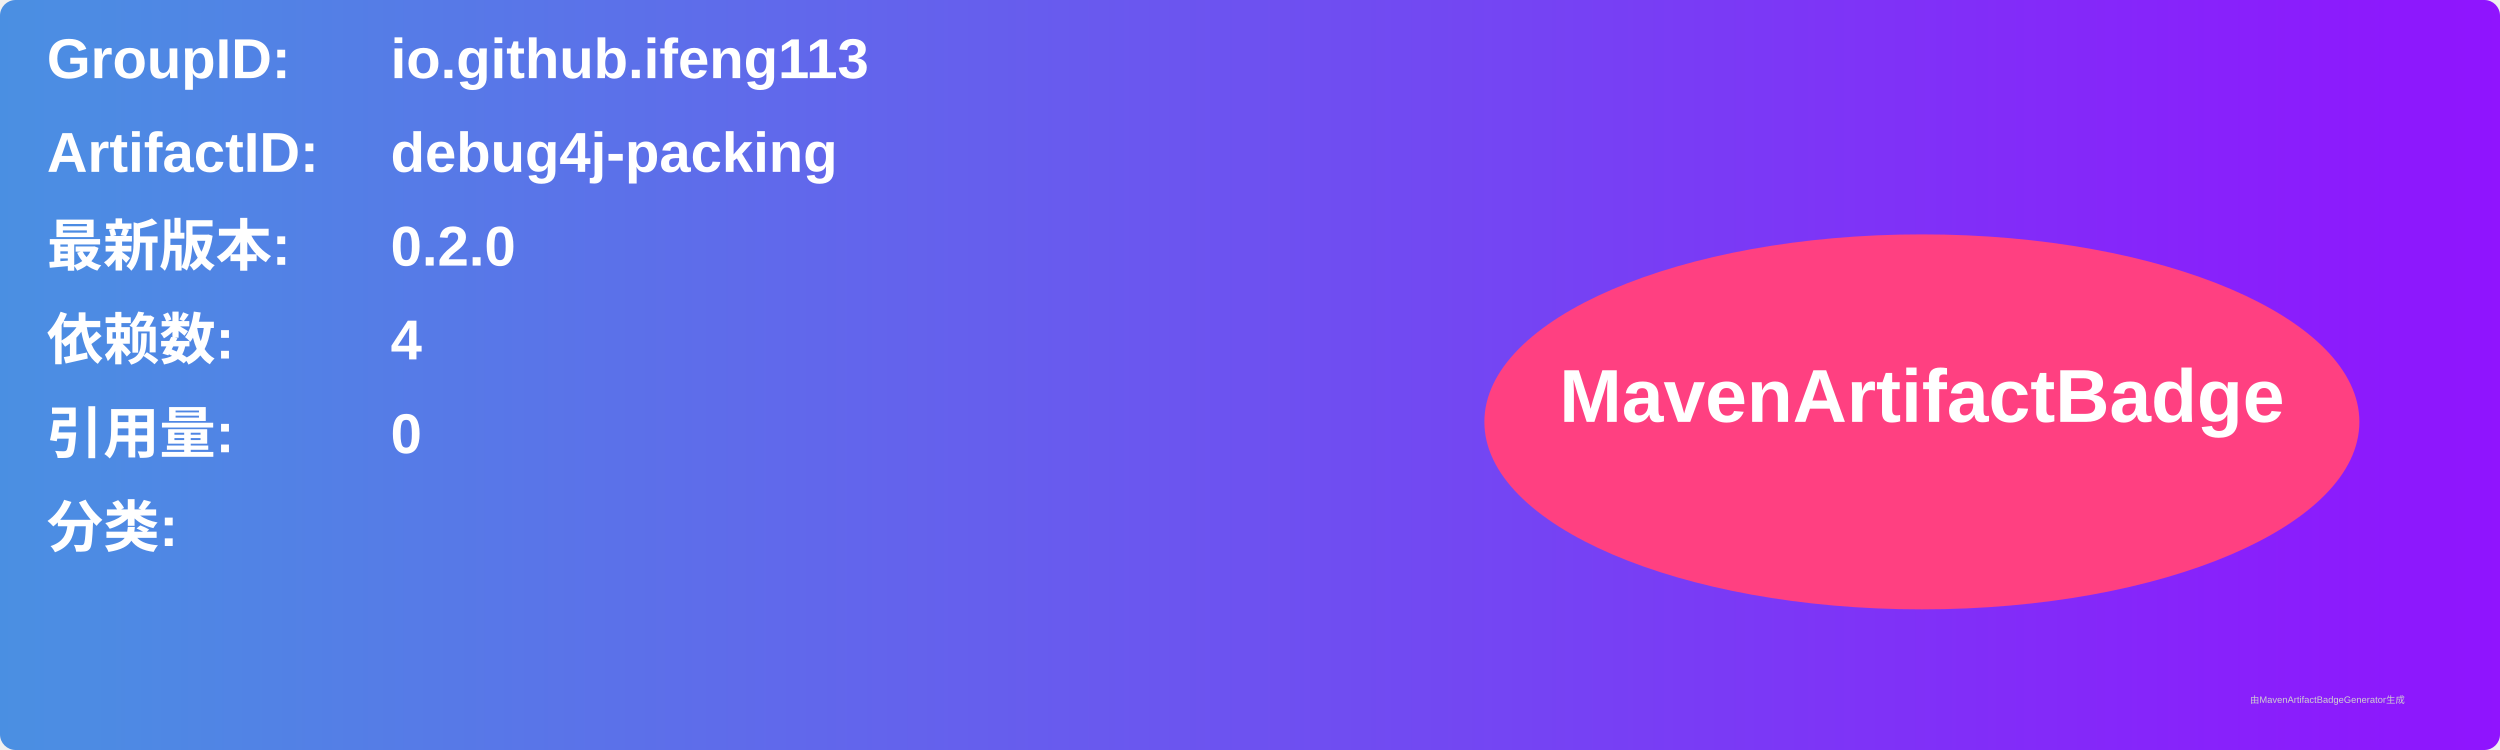
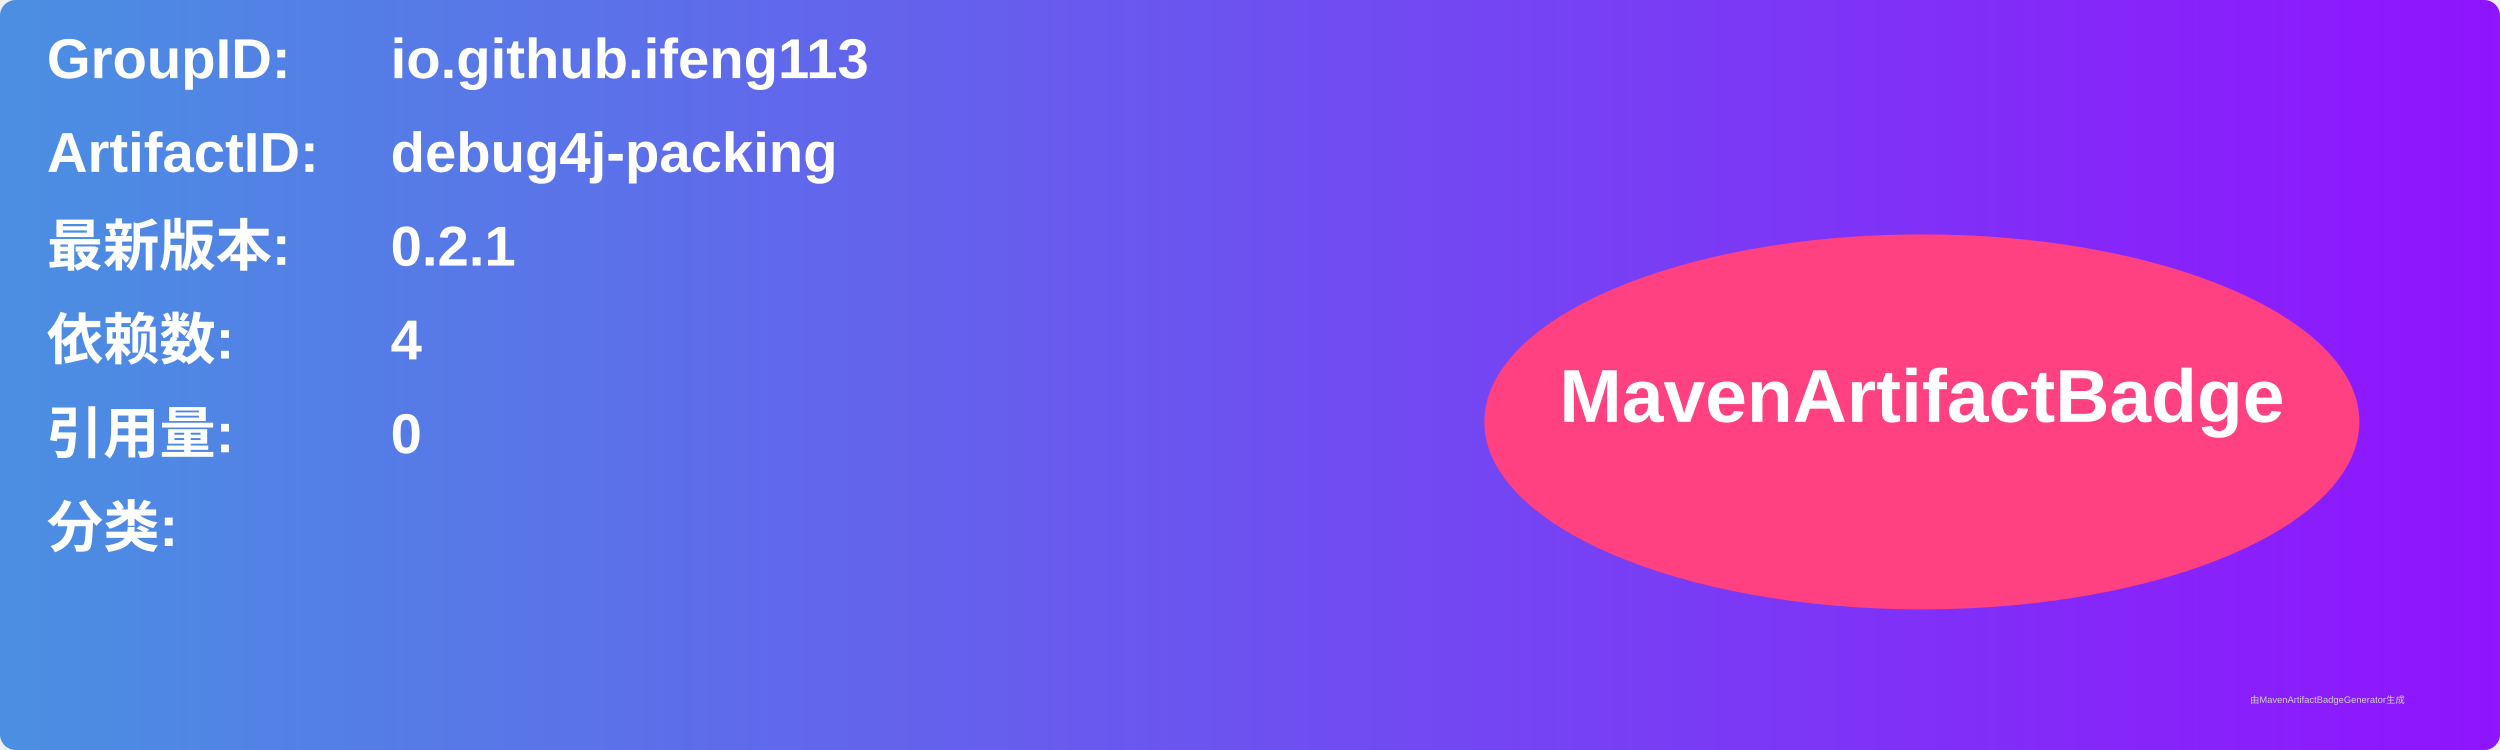
<svg xmlns="http://www.w3.org/2000/svg" width="800" height="240" viewBox="0 0 800 240">
  <linearGradient id="grad" x1="0%" y1="0%" x2="100%" y2="0%">
    <stop offset="0%" stop-color="#4a90e2" />
    <stop offset="100%" stop-color="#9013fe" />
  </linearGradient>
  <rect width="100%" height="100%" rx="5" ry="5" fill="url(#grad)" />
  <g transform="translate(15, 15)">
    <text x="0" y="10" font-family="Arial" font-size="18" fill="white" font-weight="bold" width="260">GroupID:</text>
    <text x="110" y="10" font-family="Arial" font-size="18" fill="white" font-weight="bold" width="460">io.github.ifeng113</text>
    <text x="0" y="40" font-family="Arial" font-size="18" fill="white" font-weight="bold" width="260">ArtifactID:</text>
    <text x="110" y="40" font-family="Arial" font-size="18" fill="white" font-weight="bold" width="460">debug4j-packing</text>
    <text x="0" y="70" font-family="Arial" font-size="18" fill="white" font-weight="bold">最新版本:</text>
    <text x="110" y="70" font-family="Arial" font-size="18" fill="white" font-weight="bold">
-       <tspan font-weight="bold">0.2.0</tspan>
+       <tspan font-weight="bold">0.2.1</tspan>
    </text>
    <text x="0" y="100" font-family="Arial" font-size="18" fill="white" font-weight="bold">依赖数: </text>
    <text x="110" y="100" font-family="Arial" font-size="18" fill="white">
      <tspan font-weight="bold">4</tspan>
    </text>
    <text x="0" y="130" font-family="Arial" font-size="18" fill="white" font-weight="bold">引用量: </text>
    <text x="110" y="130" font-family="Arial" font-size="18" fill="white">
      <tspan font-weight="bold">0</tspan>
    </text>
    <text x="0" y="160" font-family="Arial" font-size="18" fill="white" font-weight="bold">分类:</text>
    <text x="10" y="190" font-family="Arial" font-size="10" fill="white">
      <tspan font-weight="bold" />
    </text>
    <ellipse cx="600" cy="120" rx="140" ry="60" fill="#ff4081" />
    <text x="600" y="120" text-anchor="middle" font-family="Arial" font-size="24" fill="white" font-weight="bold">MavenArtifactBadge</text>
  </g>
  <text x="720" y="225" font-family="Arial" font-size="3" fill="#d0d0d0">由MavenArtifactBadgeGenerator生成</text>
</svg>
